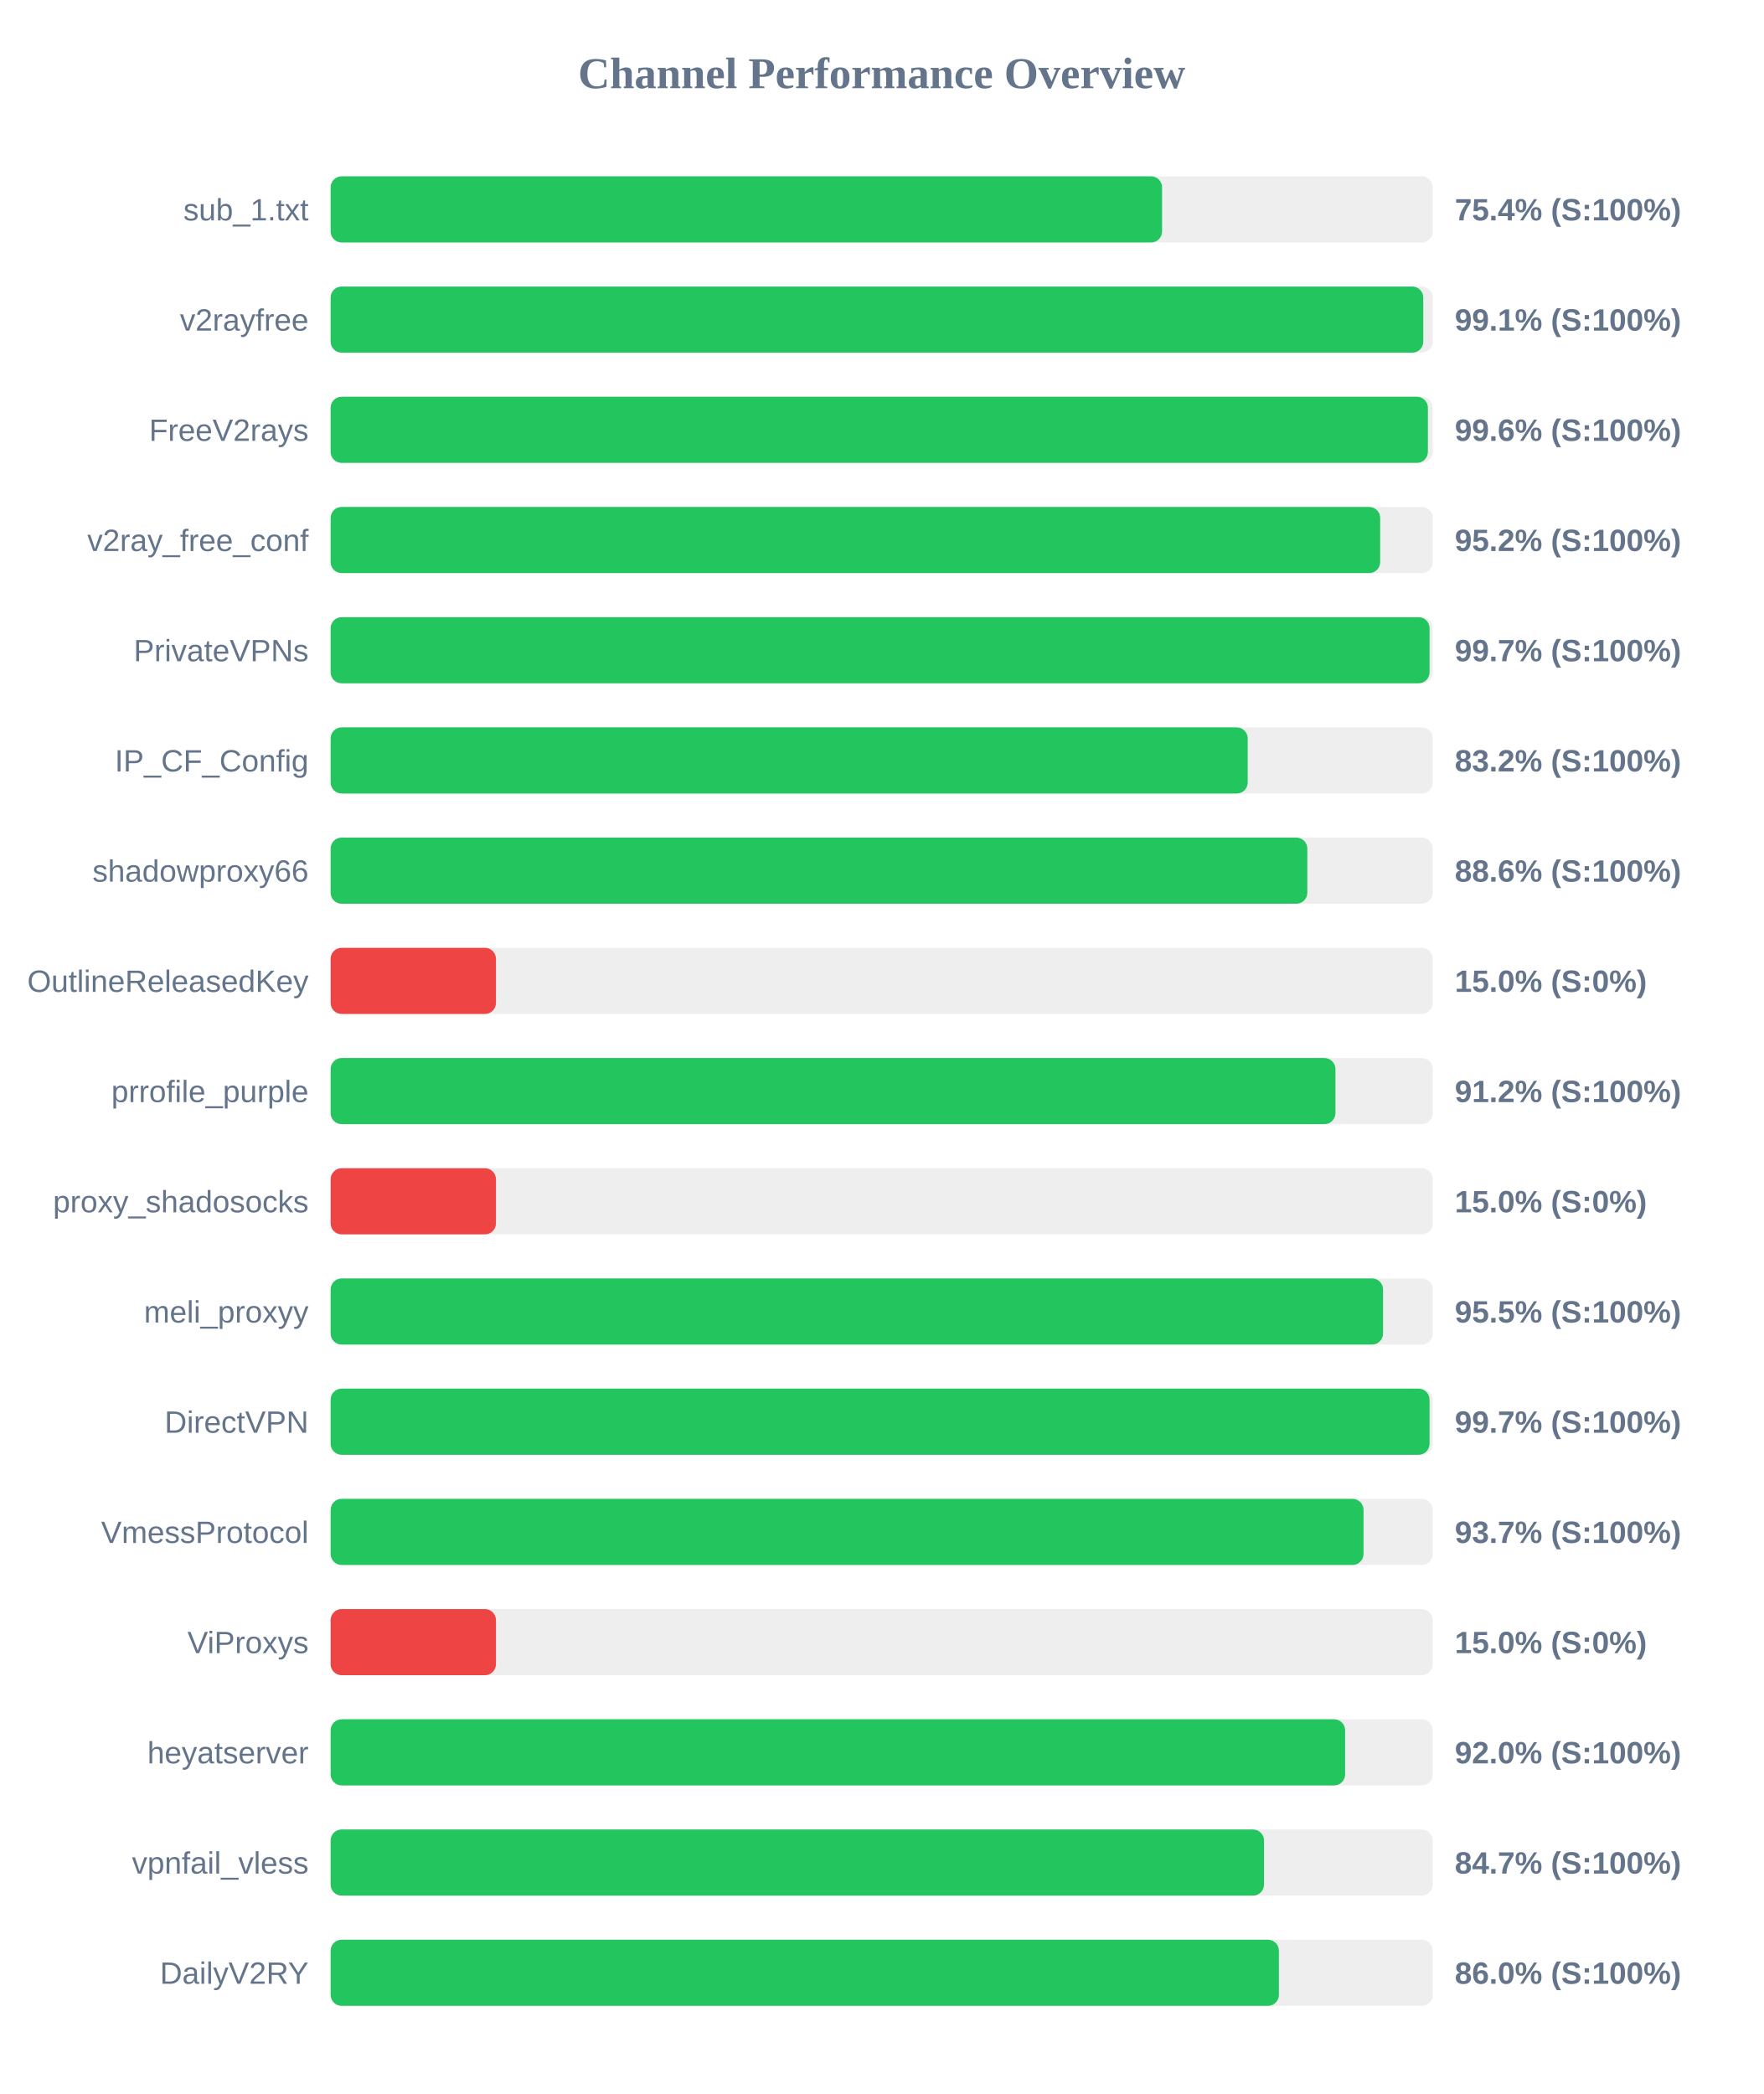
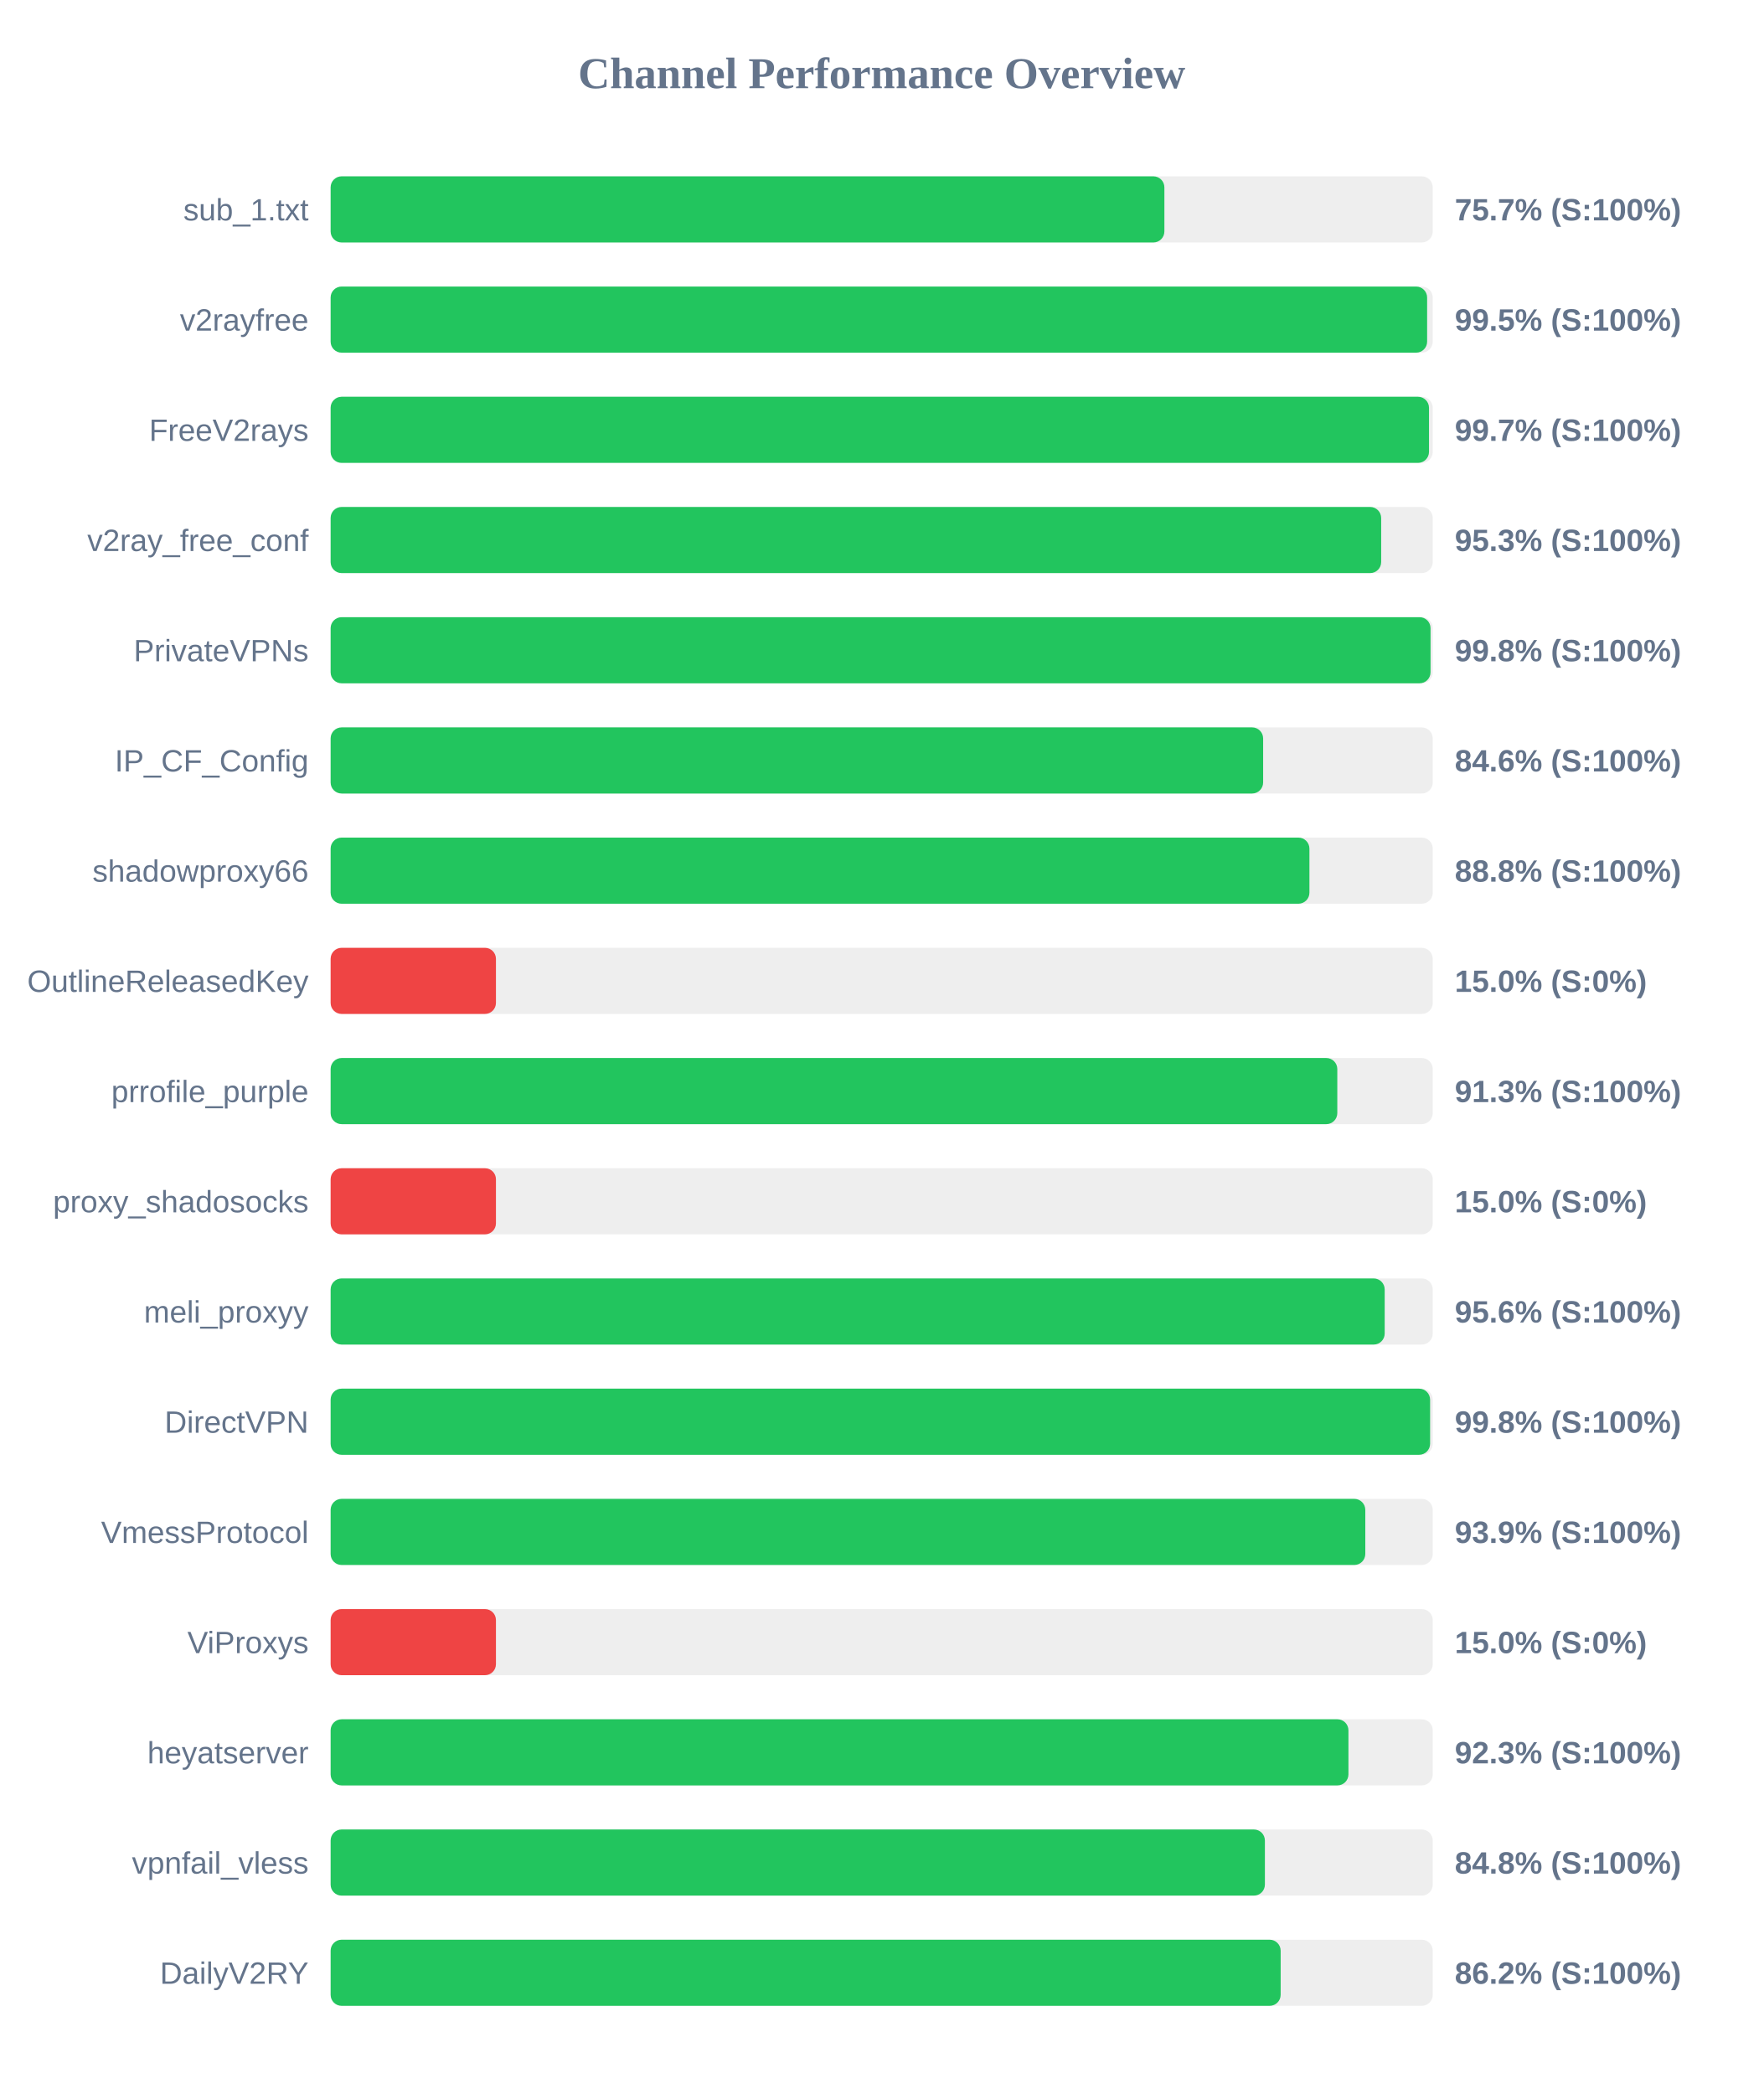
<svg xmlns="http://www.w3.org/2000/svg" width="800" height="950" version="1.1">
  <style>
        .row { font: 14px Arial; fill: #64748b; }
        .score { font: bold 14px Arial; fill: #64748b; }
    </style>
  <text x="400" y="40" text-anchor="middle" font-size="20px" font-weight="bold" fill="#64748b">Channel Performance Overview</text>
  <rect x="150" y="80" width="500" height="30" fill="#eee" rx="5" />
-   <rect x="150" y="80" width="377.2" height="30" fill="#22c55e" rx="5" />
+   <rect x="150" y="80" width="378.25" height="30" fill="#22c55e" rx="5" />
  <text x="140" y="100" text-anchor="end" class="row">sub_1.txt</text>
-   <text x="660" y="100" text-anchor="start" class="score">75.4% (S:100%)</text>
+   <text x="660" y="100" text-anchor="start" class="score">75.7% (S:100%)</text>
  <rect x="150" y="130" width="500" height="30" fill="#eee" rx="5" />
-   <rect x="150" y="130" width="495.7" height="30" fill="#22c55e" rx="5" />
+   <rect x="150" y="130" width="497.45" height="30" fill="#22c55e" rx="5" />
  <text x="140" y="150" text-anchor="end" class="row">v2rayfree</text>
-   <text x="660" y="150" text-anchor="start" class="score">99.1% (S:100%)</text>
+   <text x="660" y="150" text-anchor="start" class="score">99.5% (S:100%)</text>
  <rect x="150" y="180" width="500" height="30" fill="#eee" rx="5" />
-   <rect x="150" y="180" width="497.8" height="30" fill="#22c55e" rx="5" />
+   <rect x="150" y="180" width="498.3" height="30" fill="#22c55e" rx="5" />
  <text x="140" y="200" text-anchor="end" class="row">FreeV2rays</text>
-   <text x="660" y="200" text-anchor="start" class="score">99.6% (S:100%)</text>
+   <text x="660" y="200" text-anchor="start" class="score">99.7% (S:100%)</text>
  <rect x="150" y="230" width="500" height="30" fill="#eee" rx="5" />
-   <rect x="150" y="230" width="476.15" height="30" fill="#22c55e" rx="5" />
+   <rect x="150" y="230" width="476.6" height="30" fill="#22c55e" rx="5" />
  <text x="140" y="250" text-anchor="end" class="row">v2ray_free_conf</text>
-   <text x="660" y="250" text-anchor="start" class="score">95.2% (S:100%)</text>
+   <text x="660" y="250" text-anchor="start" class="score">95.3% (S:100%)</text>
  <rect x="150" y="280" width="500" height="30" fill="#eee" rx="5" />
-   <rect x="150" y="280" width="498.55" height="30" fill="#22c55e" rx="5" />
+   <rect x="150" y="280" width="499.0" height="30" fill="#22c55e" rx="5" />
  <text x="140" y="300" text-anchor="end" class="row">PrivateVPNs</text>
-   <text x="660" y="300" text-anchor="start" class="score">99.7% (S:100%)</text>
+   <text x="660" y="300" text-anchor="start" class="score">99.8% (S:100%)</text>
  <rect x="150" y="330" width="500" height="30" fill="#eee" rx="5" />
-   <rect x="150" y="330" width="416.05" height="30" fill="#22c55e" rx="5" />
+   <rect x="150" y="330" width="423.05" height="30" fill="#22c55e" rx="5" />
  <text x="140" y="350" text-anchor="end" class="row">IP_CF_Config</text>
-   <text x="660" y="350" text-anchor="start" class="score">83.2% (S:100%)</text>
+   <text x="660" y="350" text-anchor="start" class="score">84.6% (S:100%)</text>
  <rect x="150" y="380" width="500" height="30" fill="#eee" rx="5" />
-   <rect x="150" y="380" width="443.1" height="30" fill="#22c55e" rx="5" />
+   <rect x="150" y="380" width="444.05" height="30" fill="#22c55e" rx="5" />
  <text x="140" y="400" text-anchor="end" class="row">shadowproxy66</text>
-   <text x="660" y="400" text-anchor="start" class="score">88.6% (S:100%)</text>
+   <text x="660" y="400" text-anchor="start" class="score">88.8% (S:100%)</text>
  <rect x="150" y="430" width="500" height="30" fill="#eee" rx="5" />
  <rect x="150" y="430" width="75.0" height="30" fill="#ef4444" rx="5" />
  <text x="140" y="450" text-anchor="end" class="row">OutlineReleasedKey</text>
  <text x="660" y="450" text-anchor="start" class="score">15.0% (S:0%)</text>
  <rect x="150" y="480" width="500" height="30" fill="#eee" rx="5" />
-   <rect x="150" y="480" width="455.85" height="30" fill="#22c55e" rx="5" />
+   <rect x="150" y="480" width="456.7" height="30" fill="#22c55e" rx="5" />
  <text x="140" y="500" text-anchor="end" class="row">prrofile_purple</text>
-   <text x="660" y="500" text-anchor="start" class="score">91.2% (S:100%)</text>
+   <text x="660" y="500" text-anchor="start" class="score">91.3% (S:100%)</text>
  <rect x="150" y="530" width="500" height="30" fill="#eee" rx="5" />
  <rect x="150" y="530" width="75.0" height="30" fill="#ef4444" rx="5" />
  <text x="140" y="550" text-anchor="end" class="row">proxy_shadosocks</text>
  <text x="660" y="550" text-anchor="start" class="score">15.0% (S:0%)</text>
  <rect x="150" y="580" width="500" height="30" fill="#eee" rx="5" />
-   <rect x="150" y="580" width="477.45" height="30" fill="#22c55e" rx="5" />
+   <rect x="150" y="580" width="478.2" height="30" fill="#22c55e" rx="5" />
  <text x="140" y="600" text-anchor="end" class="row">meli_proxyy</text>
-   <text x="660" y="600" text-anchor="start" class="score">95.5% (S:100%)</text>
+   <text x="660" y="600" text-anchor="start" class="score">95.6% (S:100%)</text>
  <rect x="150" y="630" width="500" height="30" fill="#eee" rx="5" />
-   <rect x="150" y="630" width="498.55" height="30" fill="#22c55e" rx="5" />
+   <rect x="150" y="630" width="498.8" height="30" fill="#22c55e" rx="5" />
  <text x="140" y="650" text-anchor="end" class="row">DirectVPN</text>
-   <text x="660" y="650" text-anchor="start" class="score">99.7% (S:100%)</text>
+   <text x="660" y="650" text-anchor="start" class="score">99.8% (S:100%)</text>
  <rect x="150" y="680" width="500" height="30" fill="#eee" rx="5" />
-   <rect x="150" y="680" width="468.6" height="30" fill="#22c55e" rx="5" />
+   <rect x="150" y="680" width="469.4" height="30" fill="#22c55e" rx="5" />
  <text x="140" y="700" text-anchor="end" class="row">VmessProtocol</text>
-   <text x="660" y="700" text-anchor="start" class="score">93.7% (S:100%)</text>
+   <text x="660" y="700" text-anchor="start" class="score">93.9% (S:100%)</text>
  <rect x="150" y="730" width="500" height="30" fill="#eee" rx="5" />
  <rect x="150" y="730" width="75.0" height="30" fill="#ef4444" rx="5" />
  <text x="140" y="750" text-anchor="end" class="row">ViProxys</text>
  <text x="660" y="750" text-anchor="start" class="score">15.0% (S:0%)</text>
  <rect x="150" y="780" width="500" height="30" fill="#eee" rx="5" />
-   <rect x="150" y="780" width="460.25" height="30" fill="#22c55e" rx="5" />
+   <rect x="150" y="780" width="461.75" height="30" fill="#22c55e" rx="5" />
  <text x="140" y="800" text-anchor="end" class="row">heyatserver</text>
-   <text x="660" y="800" text-anchor="start" class="score">92.0% (S:100%)</text>
+   <text x="660" y="800" text-anchor="start" class="score">92.3% (S:100%)</text>
  <rect x="150" y="830" width="500" height="30" fill="#eee" rx="5" />
-   <rect x="150" y="830" width="423.45" height="30" fill="#22c55e" rx="5" />
+   <rect x="150" y="830" width="423.85" height="30" fill="#22c55e" rx="5" />
  <text x="140" y="850" text-anchor="end" class="row">vpnfail_vless</text>
-   <text x="660" y="850" text-anchor="start" class="score">84.7% (S:100%)</text>
+   <text x="660" y="850" text-anchor="start" class="score">84.8% (S:100%)</text>
  <rect x="150" y="880" width="500" height="30" fill="#eee" rx="5" />
-   <rect x="150" y="880" width="430.2" height="30" fill="#22c55e" rx="5" />
+   <rect x="150" y="880" width="431.0" height="30" fill="#22c55e" rx="5" />
  <text x="140" y="900" text-anchor="end" class="row">DailyV2RY</text>
-   <text x="660" y="900" text-anchor="start" class="score">86.0% (S:100%)</text>
+   <text x="660" y="900" text-anchor="start" class="score">86.2% (S:100%)</text>
</svg>
